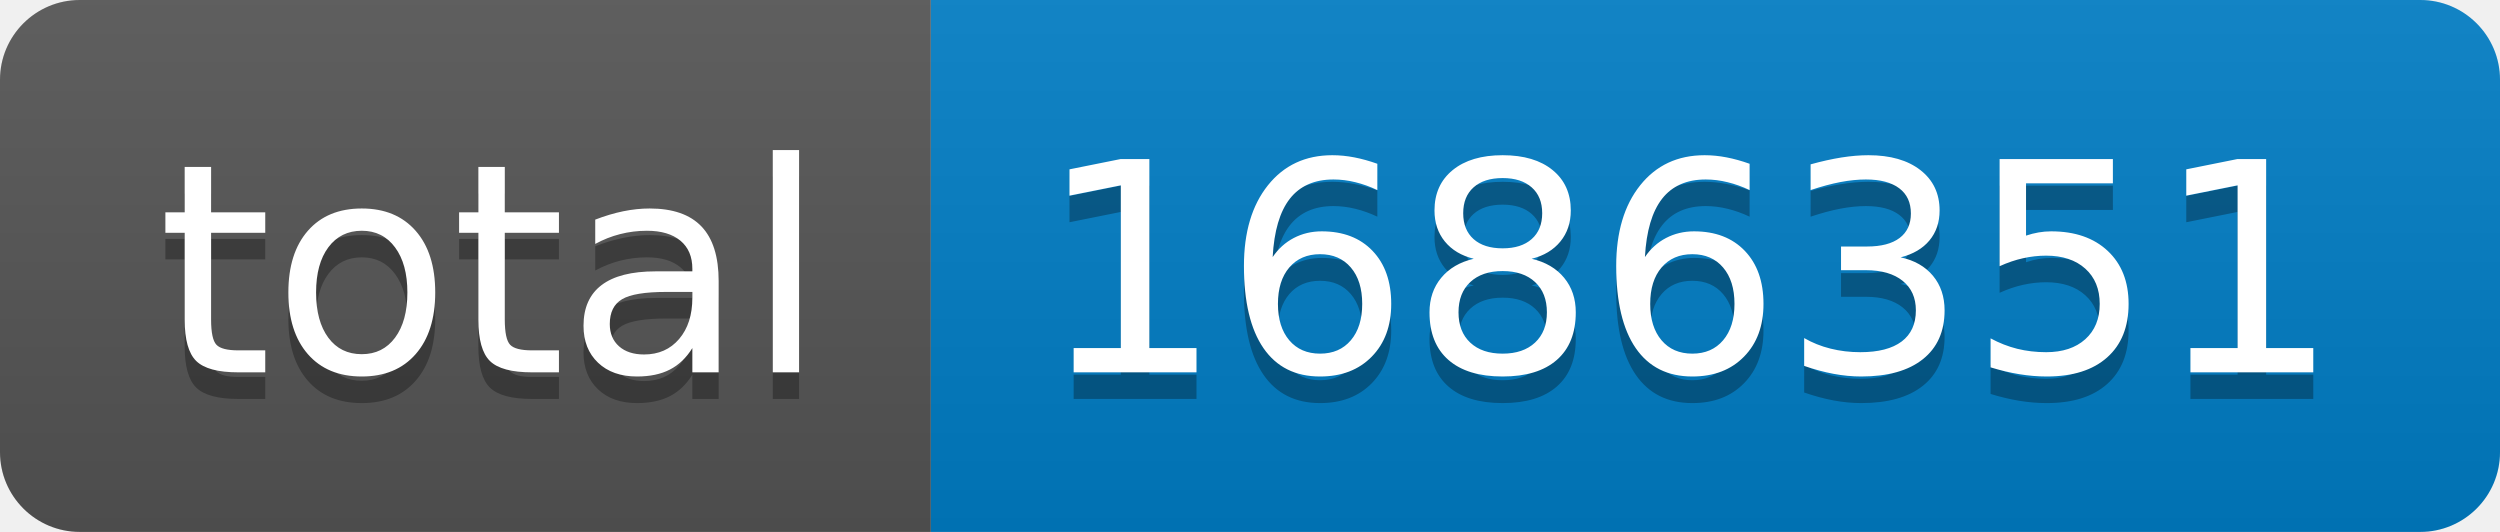
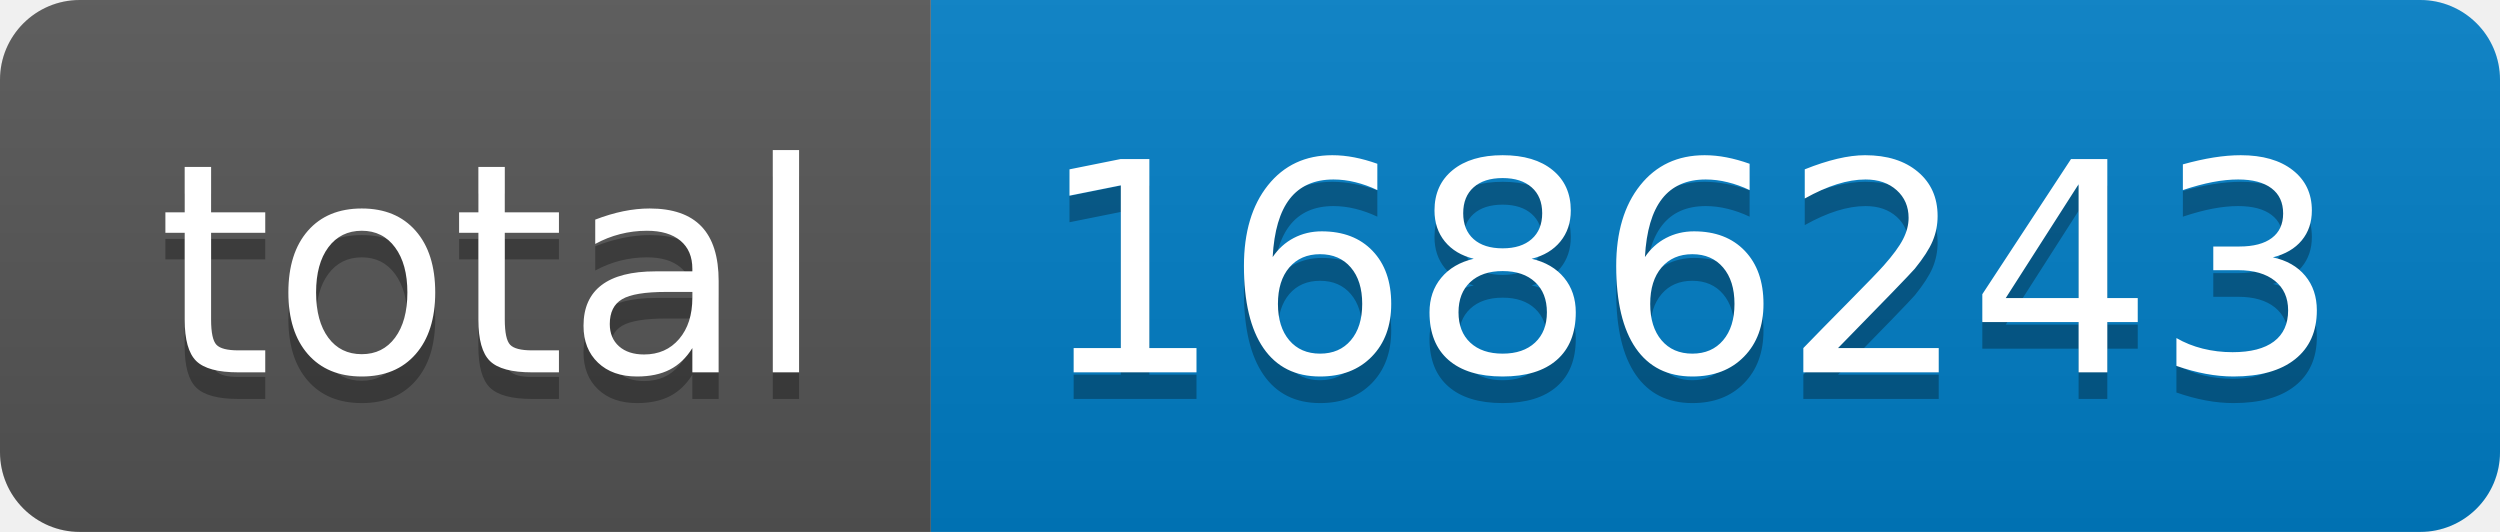
- <svg xmlns="http://www.w3.org/2000/svg" width="94" height="20" role="img" aria-label="total: 1686351">
+ <svg xmlns="http://www.w3.org/2000/svg" width="94" height="20" role="img" aria-label="total: 1686243">
  <linearGradient id="s" x2="0" y2="100%">
    <stop offset="0" stop-color="#bbb" stop-opacity=".1" />
    <stop offset="1" stop-opacity=".1" />
  </linearGradient>
  <clipPath id="r">
    <rect width="94" height="20" rx="3" fill="#fff" />
  </clipPath>
  <g clip-path="url(#r)">
    <rect width="35" height="20" fill="#555" />
    <rect x="35" width="59" height="20" fill="#007ec6" />
    <rect width="94" height="20" fill="url(#s)" />
  </g>
  <g fill="#fff" text-anchor="middle" font-family="Verdana,Geneva,DejaVu Sans,sans-serif" text-rendering="geometricPrecision" font-size="110">
    <text aria-hidden="true" x="185" y="150" fill="#010101" fill-opacity=".3" transform="scale(.1)" textLength="250">total</text>
    <text x="185" y="140" transform="scale(.1)" fill="#fff" textLength="250">total</text>
-     <text aria-hidden="true" x="635" y="150" fill="#010101" fill-opacity=".3" transform="scale(.1)" textLength="490">1686351</text>
-     <text x="635" y="140" transform="scale(.1)" fill="#fff" textLength="490">1686351</text>
+     <text aria-hidden="true" x="635" y="150" fill="#010101" fill-opacity=".3" transform="scale(.1)" textLength="490">1686243</text>
+     <text x="635" y="140" transform="scale(.1)" fill="#fff" textLength="490">1686243</text>
  </g>
</svg>
